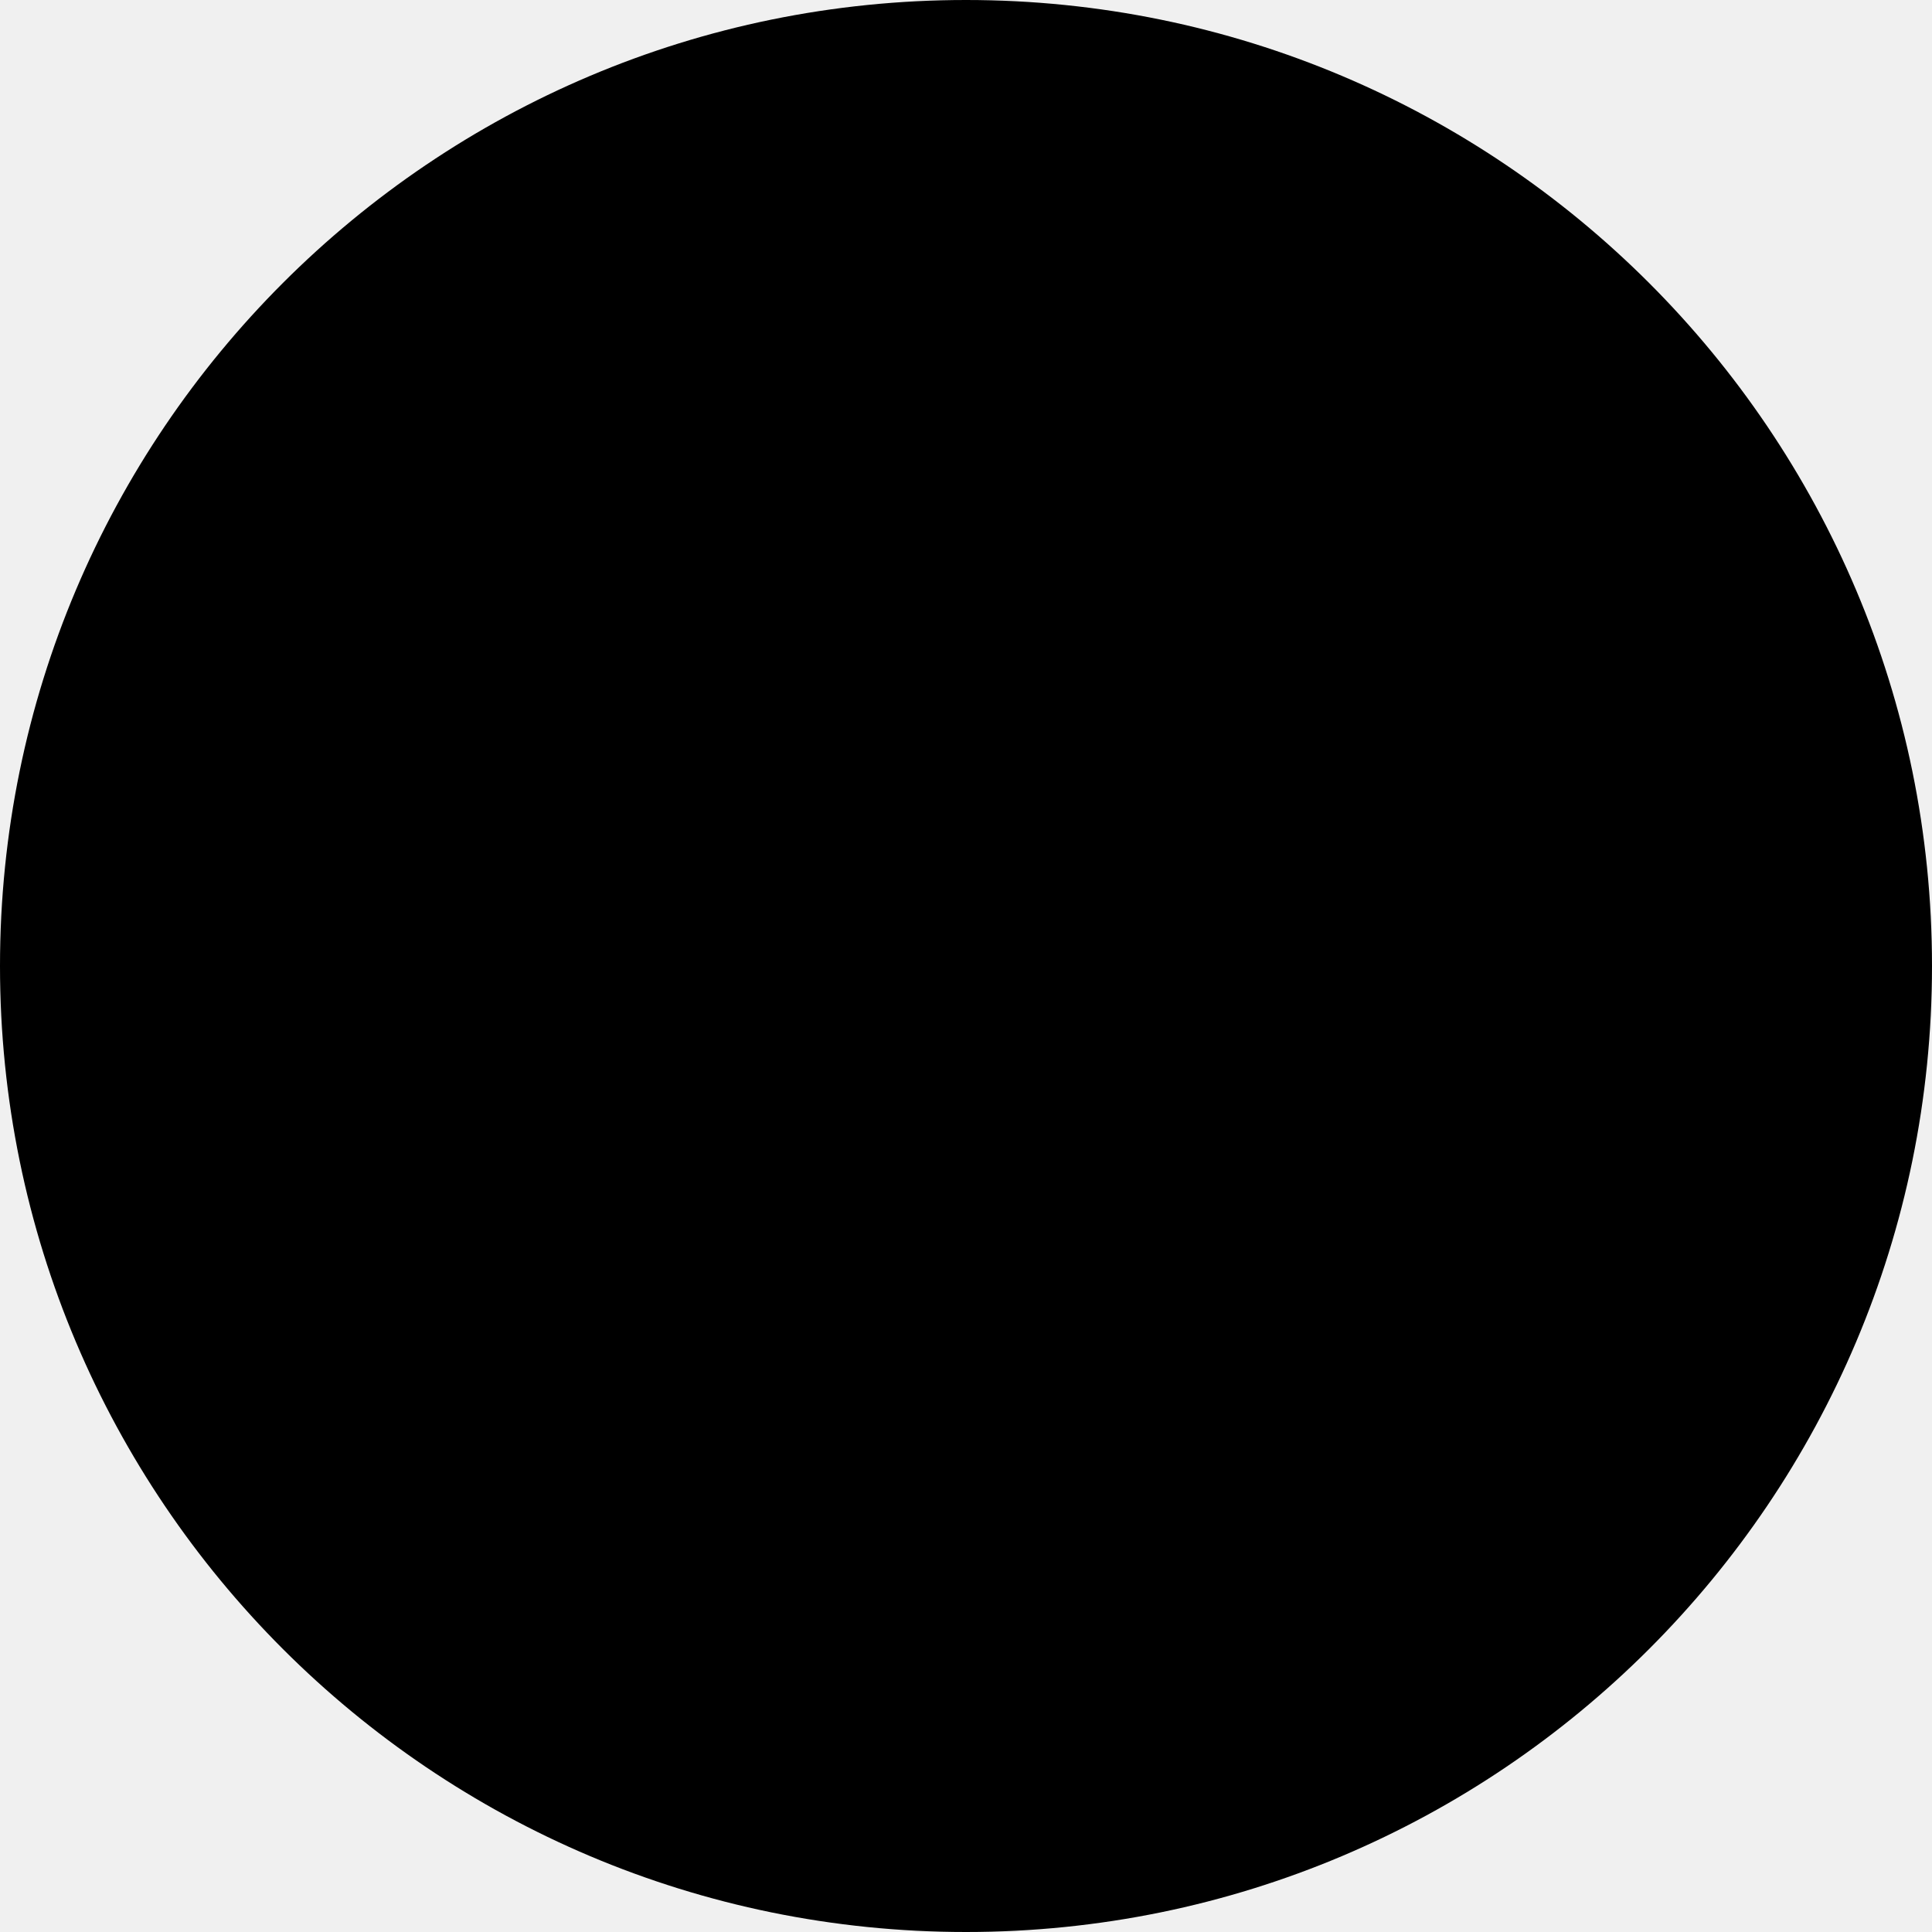
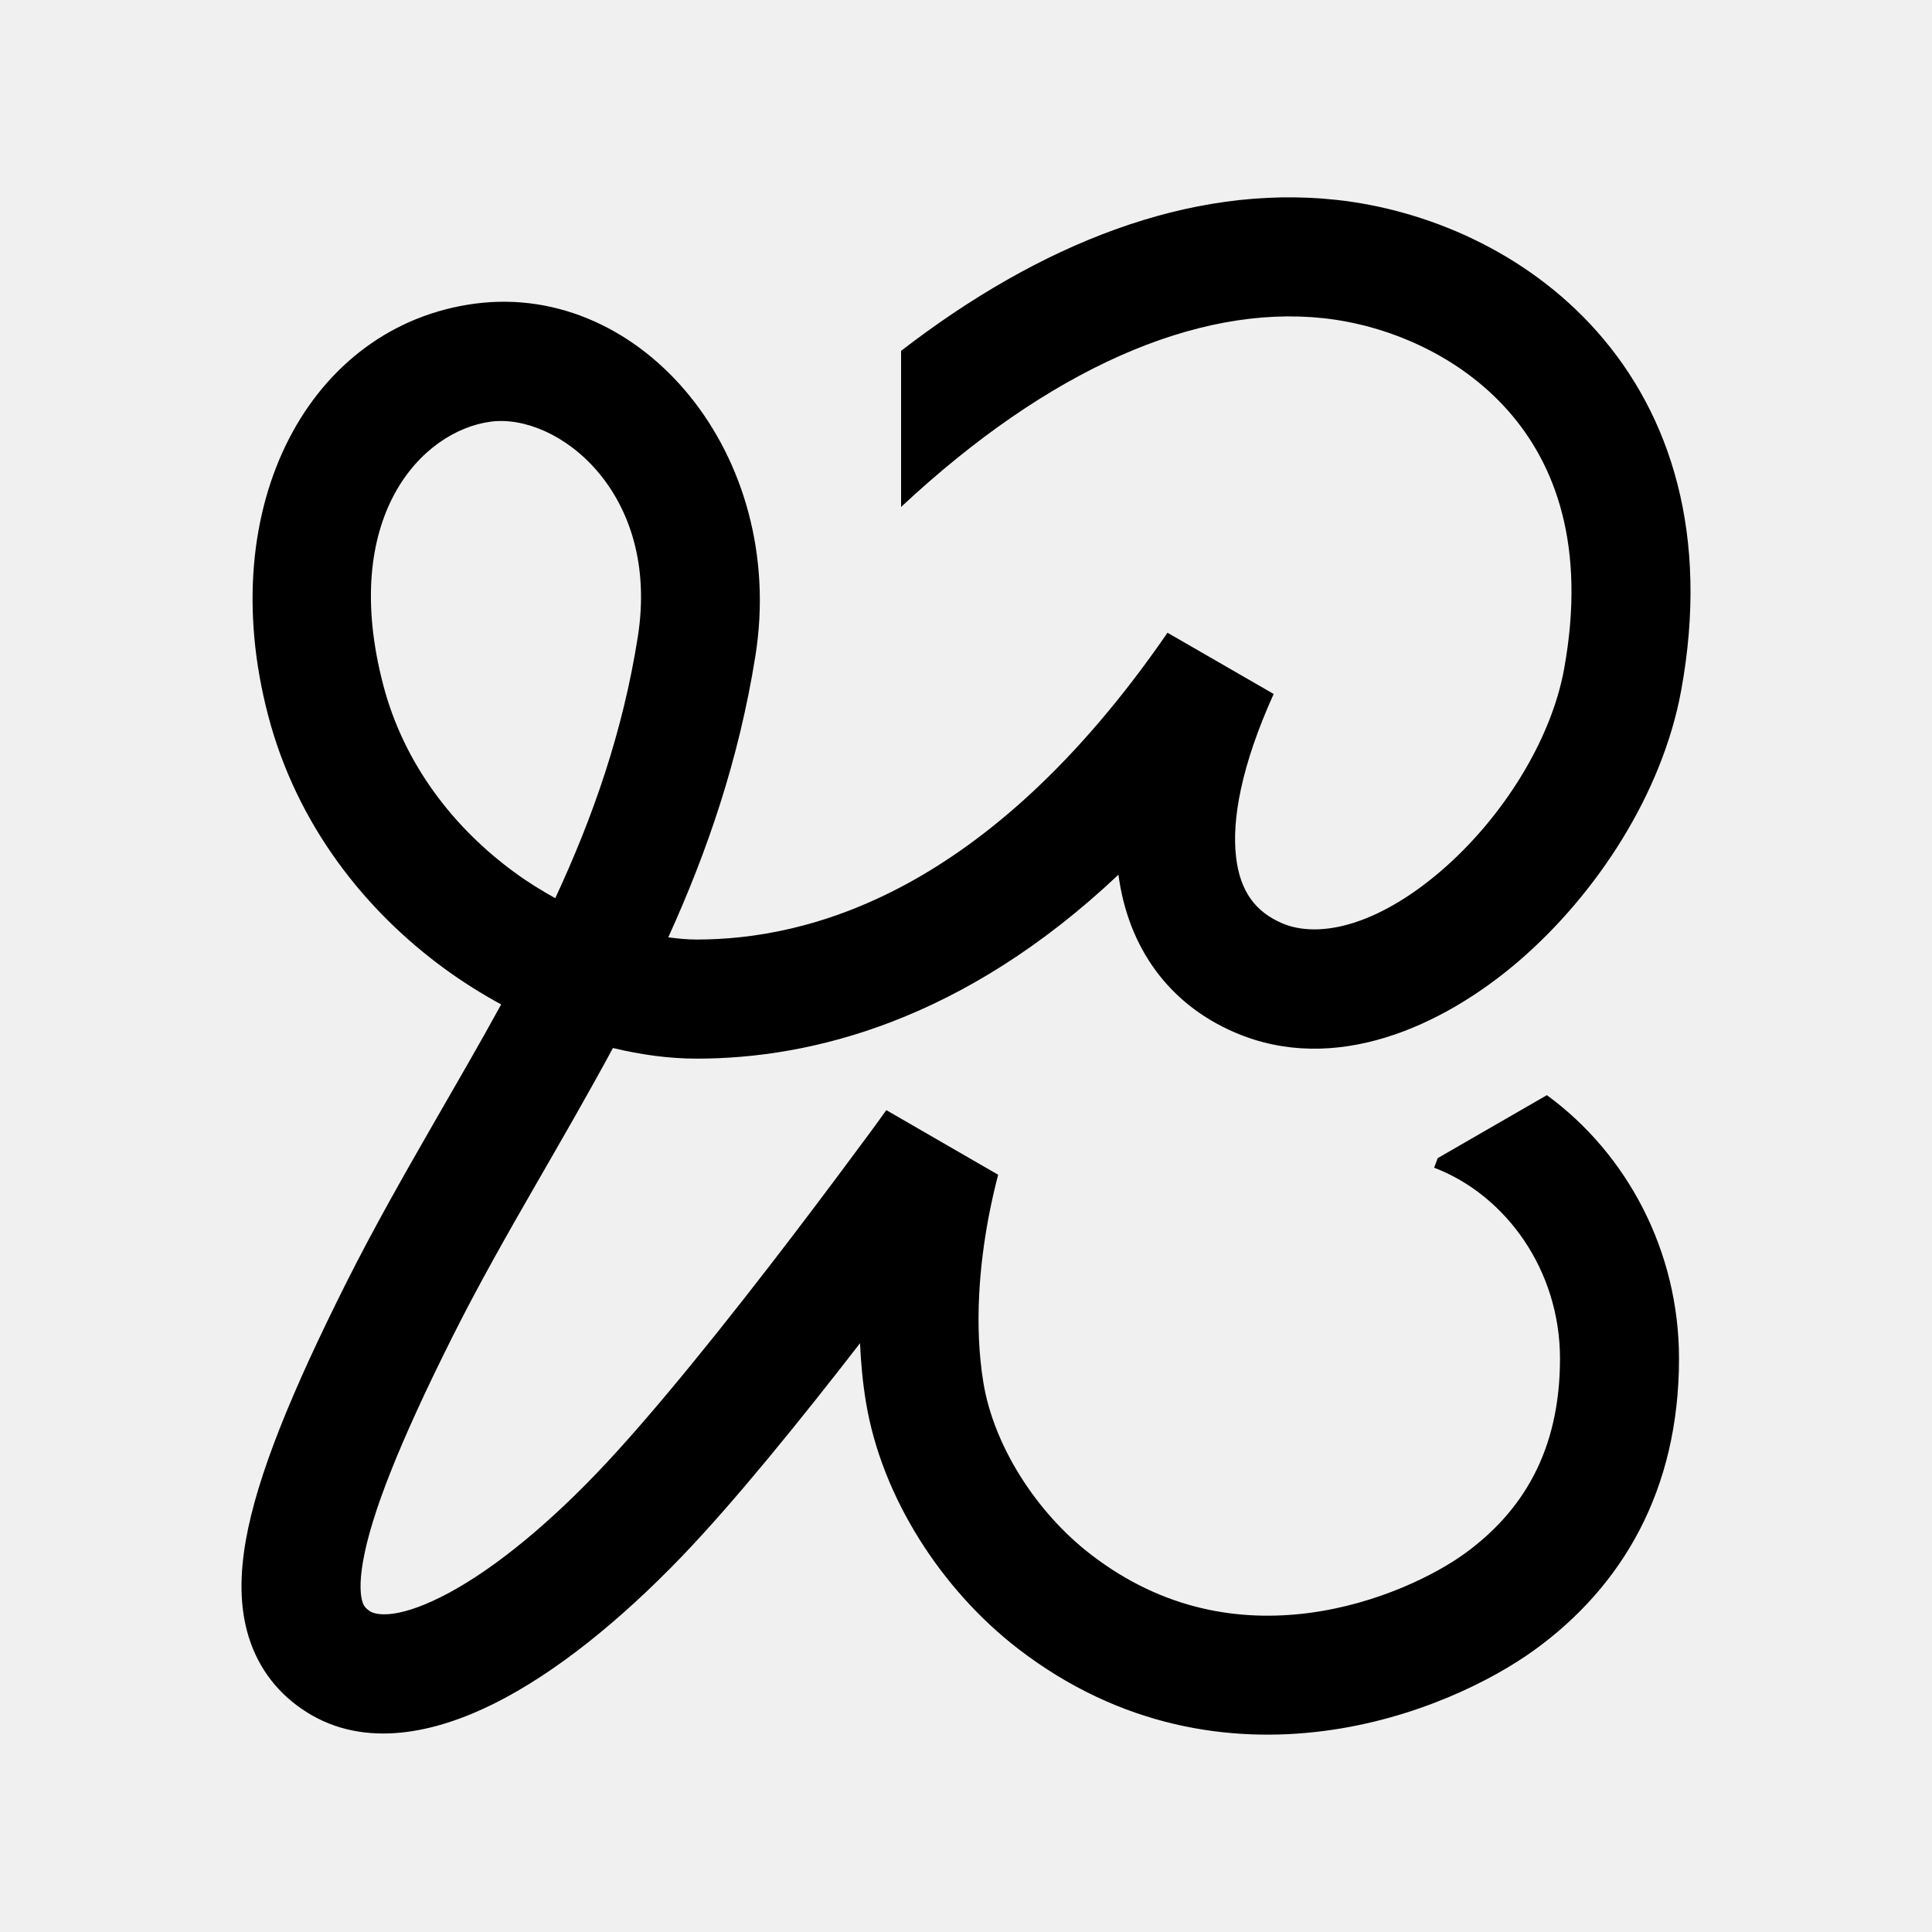
- <svg xmlns="http://www.w3.org/2000/svg" width="40" height="40" viewBox="0 0 40 40" fill="none">
-   <circle cx="20" cy="20" r="20" fill="black" />
+ <svg xmlns="http://www.w3.org/2000/svg" width="20" height="20" viewBox="0 0 20 20" fill="none">
+   <style>@media (prefers-color-scheme: dark) { path { fill: #fff; } }</style>
+   <path fill-rule="evenodd" clip-rule="evenodd" d="M9.328 3.632C10.758 2.528 12.312 1.904 13.834 2.069C14.747 2.168 15.788 2.592 16.533 3.433C17.297 4.296 17.698 5.54 17.403 7.15C17.208 8.213 16.53 9.255 15.719 9.952C14.934 10.625 13.819 11.134 12.783 10.688C12.1 10.394 11.679 9.812 11.578 9.055C9.972 10.571 8.396 10.959 7.212 10.959C6.932 10.959 6.64 10.92 6.345 10.849C6.086 11.329 5.815 11.797 5.552 12.254C5.245 12.787 4.949 13.308 4.681 13.844C4.127 14.95 3.842 15.682 3.758 16.163C3.717 16.398 3.733 16.523 3.752 16.582C3.764 16.622 3.782 16.648 3.832 16.681C3.877 16.71 4.077 16.776 4.565 16.532C5.021 16.304 5.578 15.873 6.167 15.261C6.756 14.649 7.549 13.653 8.207 12.791C8.532 12.365 8.82 11.977 9.027 11.697C9.083 11.621 9.132 11.552 9.175 11.492L10.333 12.161C10.301 12.282 10.266 12.431 10.234 12.599C10.142 13.088 10.082 13.712 10.18 14.313C10.287 14.964 10.723 15.652 11.29 16.09C12.049 16.676 12.844 16.788 13.545 16.698C14.263 16.605 14.866 16.298 15.166 16.08C15.759 15.648 16.149 15.022 16.149 14.064C16.149 13.148 15.588 12.371 14.846 12.088L14.883 11.989L16.013 11.337C16.845 11.945 17.381 12.952 17.381 14.064C17.381 15.432 16.79 16.422 15.891 17.076C15.445 17.4 14.651 17.797 13.704 17.919C12.739 18.044 11.6 17.886 10.537 17.066C9.755 16.462 9.128 15.509 8.964 14.513C8.93 14.309 8.912 14.104 8.903 13.905C8.301 14.682 7.609 15.54 7.055 16.116C6.411 16.785 5.743 17.322 5.116 17.635C4.523 17.931 3.784 18.113 3.168 17.72C2.888 17.541 2.681 17.284 2.576 16.95C2.477 16.635 2.484 16.294 2.544 15.95C2.662 15.275 3.022 14.402 3.578 13.292C3.864 12.721 4.177 12.172 4.483 11.639C4.724 11.22 4.962 10.811 5.188 10.398C4.988 10.289 4.793 10.167 4.605 10.03C3.788 9.434 3.075 8.549 2.776 7.407C2.202 5.221 3.215 3.367 4.919 3.143C6.648 2.916 8.15 4.711 7.82 6.789C7.648 7.871 7.317 8.825 6.918 9.703C7.02 9.717 7.118 9.726 7.212 9.726C8.343 9.726 10.212 9.272 12.086 6.55L13.185 7.184C12.847 7.931 12.752 8.488 12.795 8.865C12.836 9.237 13.005 9.442 13.271 9.557C13.648 9.719 14.252 9.586 14.916 9.017C15.554 8.469 16.056 7.665 16.191 6.928C16.424 5.651 16.099 4.801 15.61 4.25C15.103 3.677 14.365 3.366 13.701 3.294C12.387 3.152 10.855 3.821 9.328 5.248V3.632ZM5.08 4.365C4.363 4.46 3.512 5.355 3.968 7.094C4.184 7.916 4.702 8.576 5.331 9.034C5.467 9.134 5.608 9.22 5.748 9.298C6.137 8.461 6.446 7.584 6.602 6.596C6.84 5.099 5.772 4.274 5.08 4.365Z" fill="black" />
</svg>
